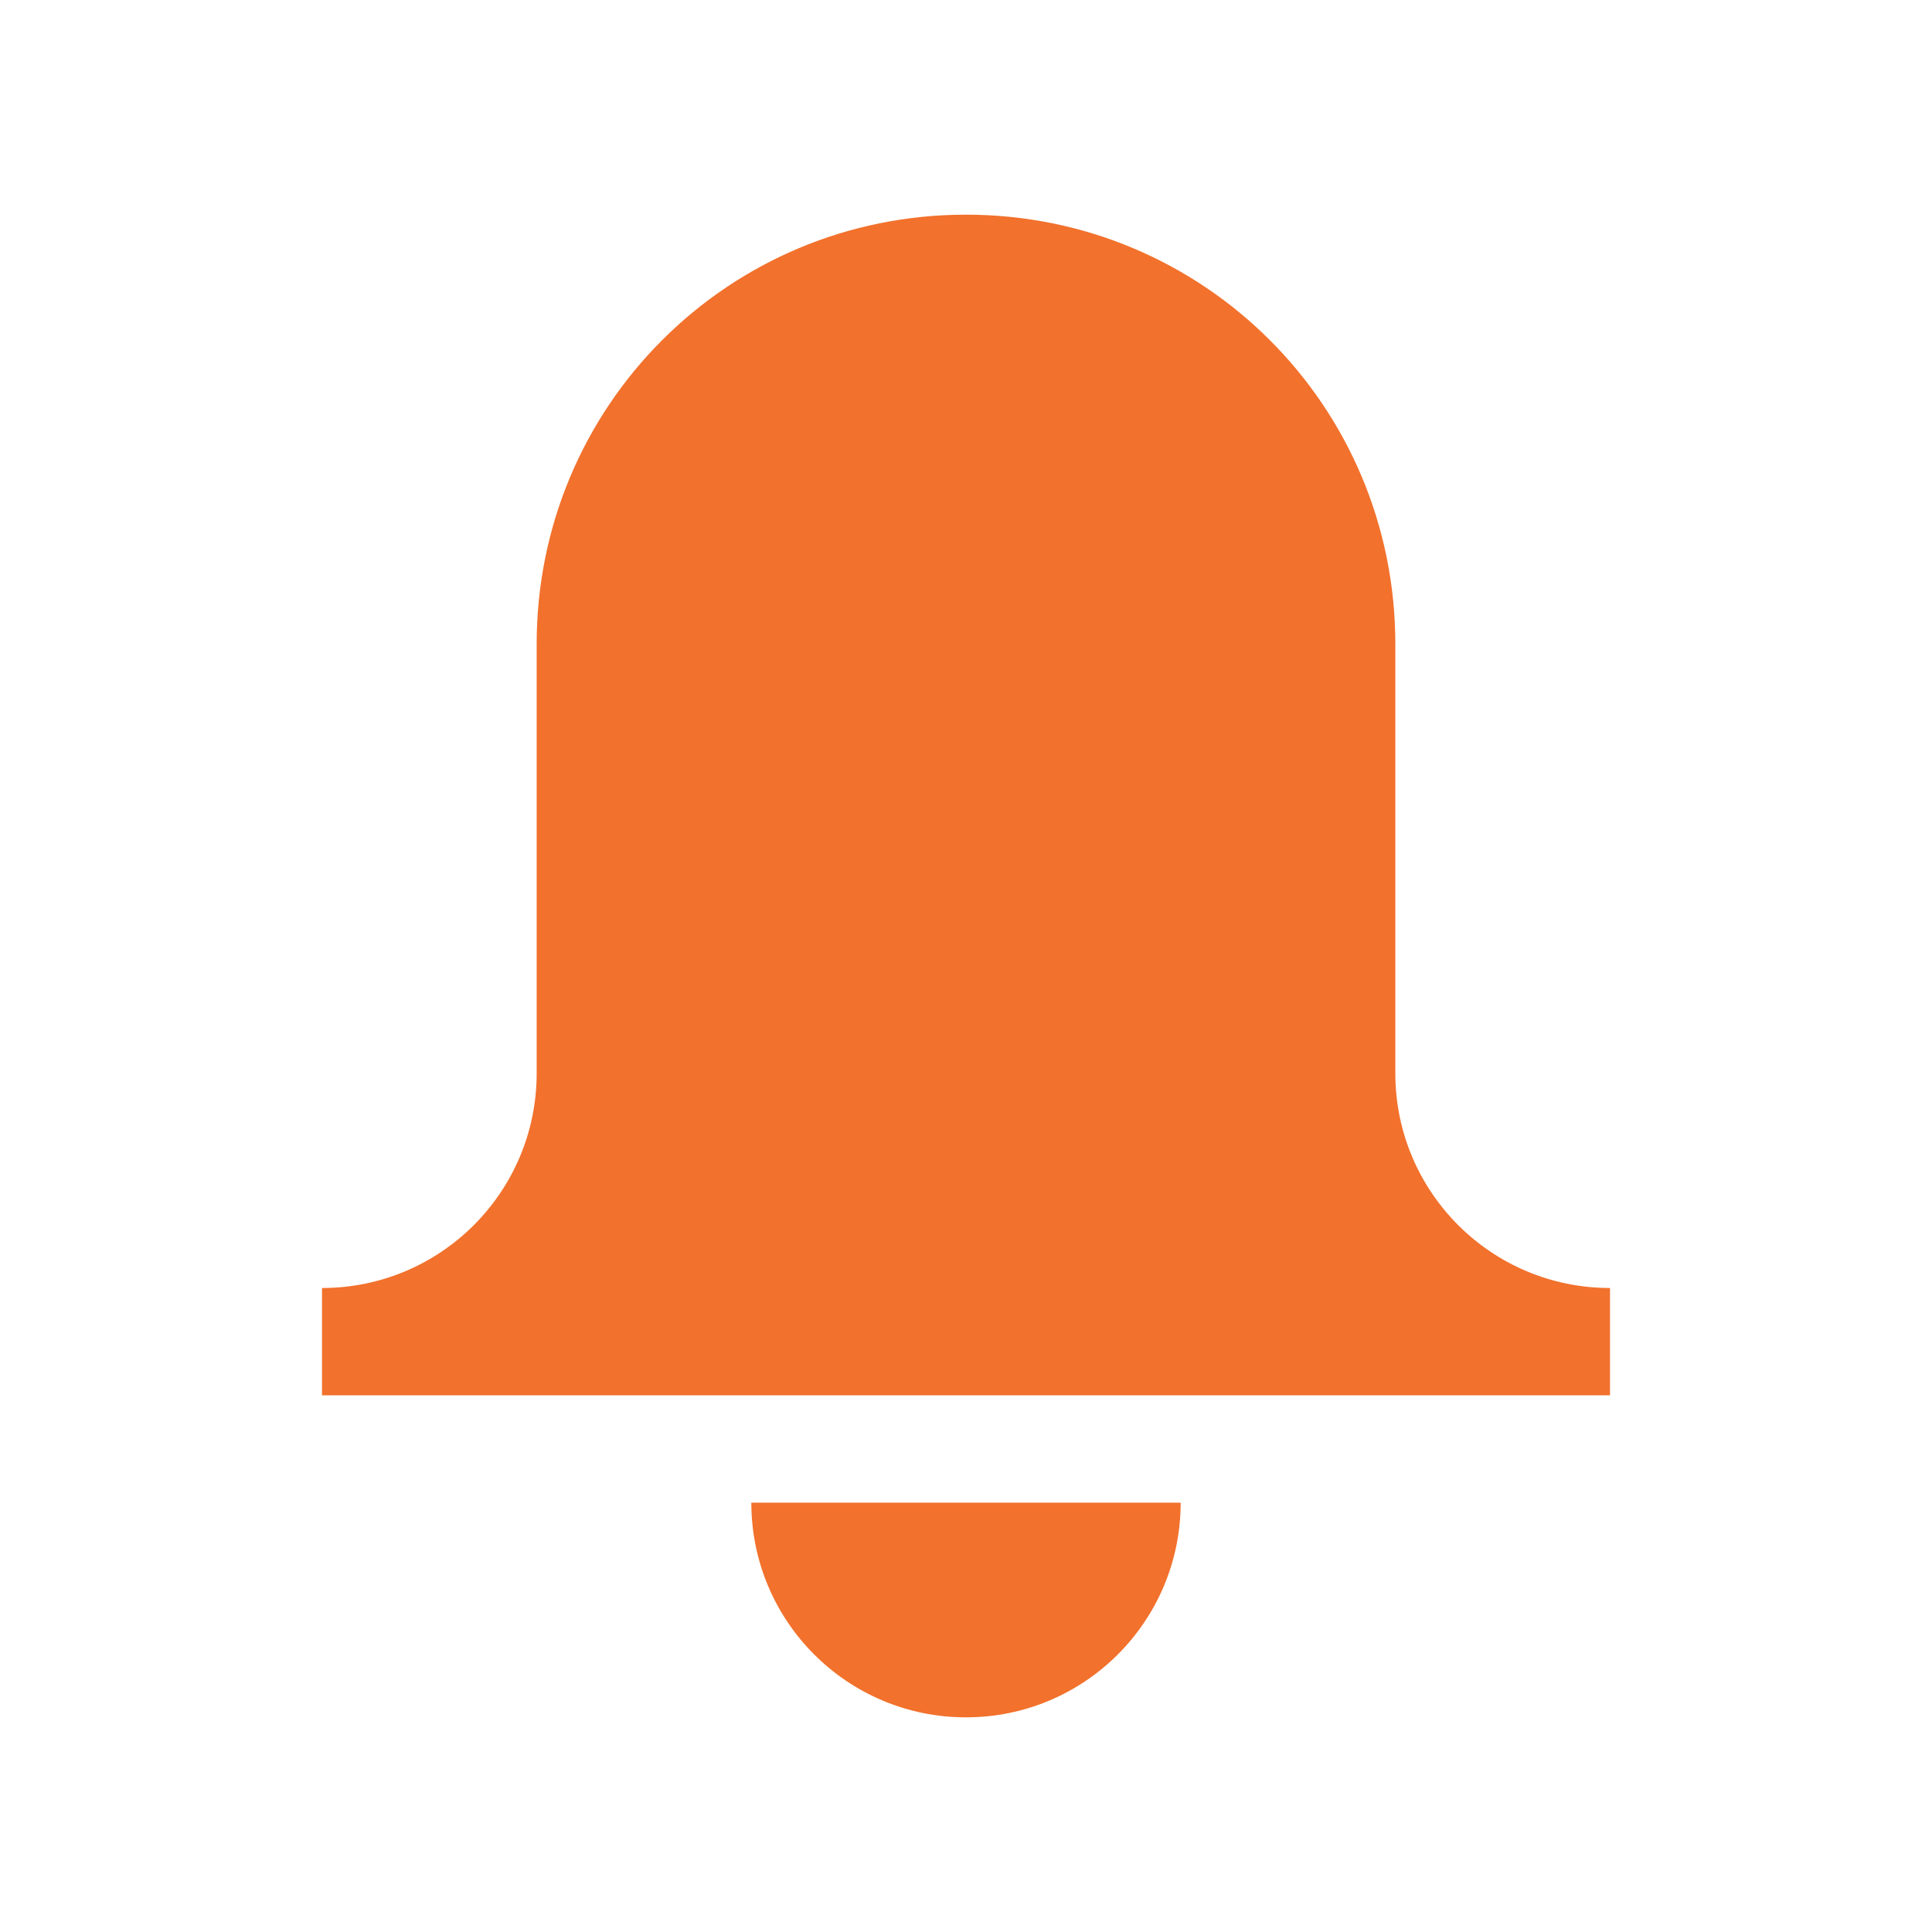
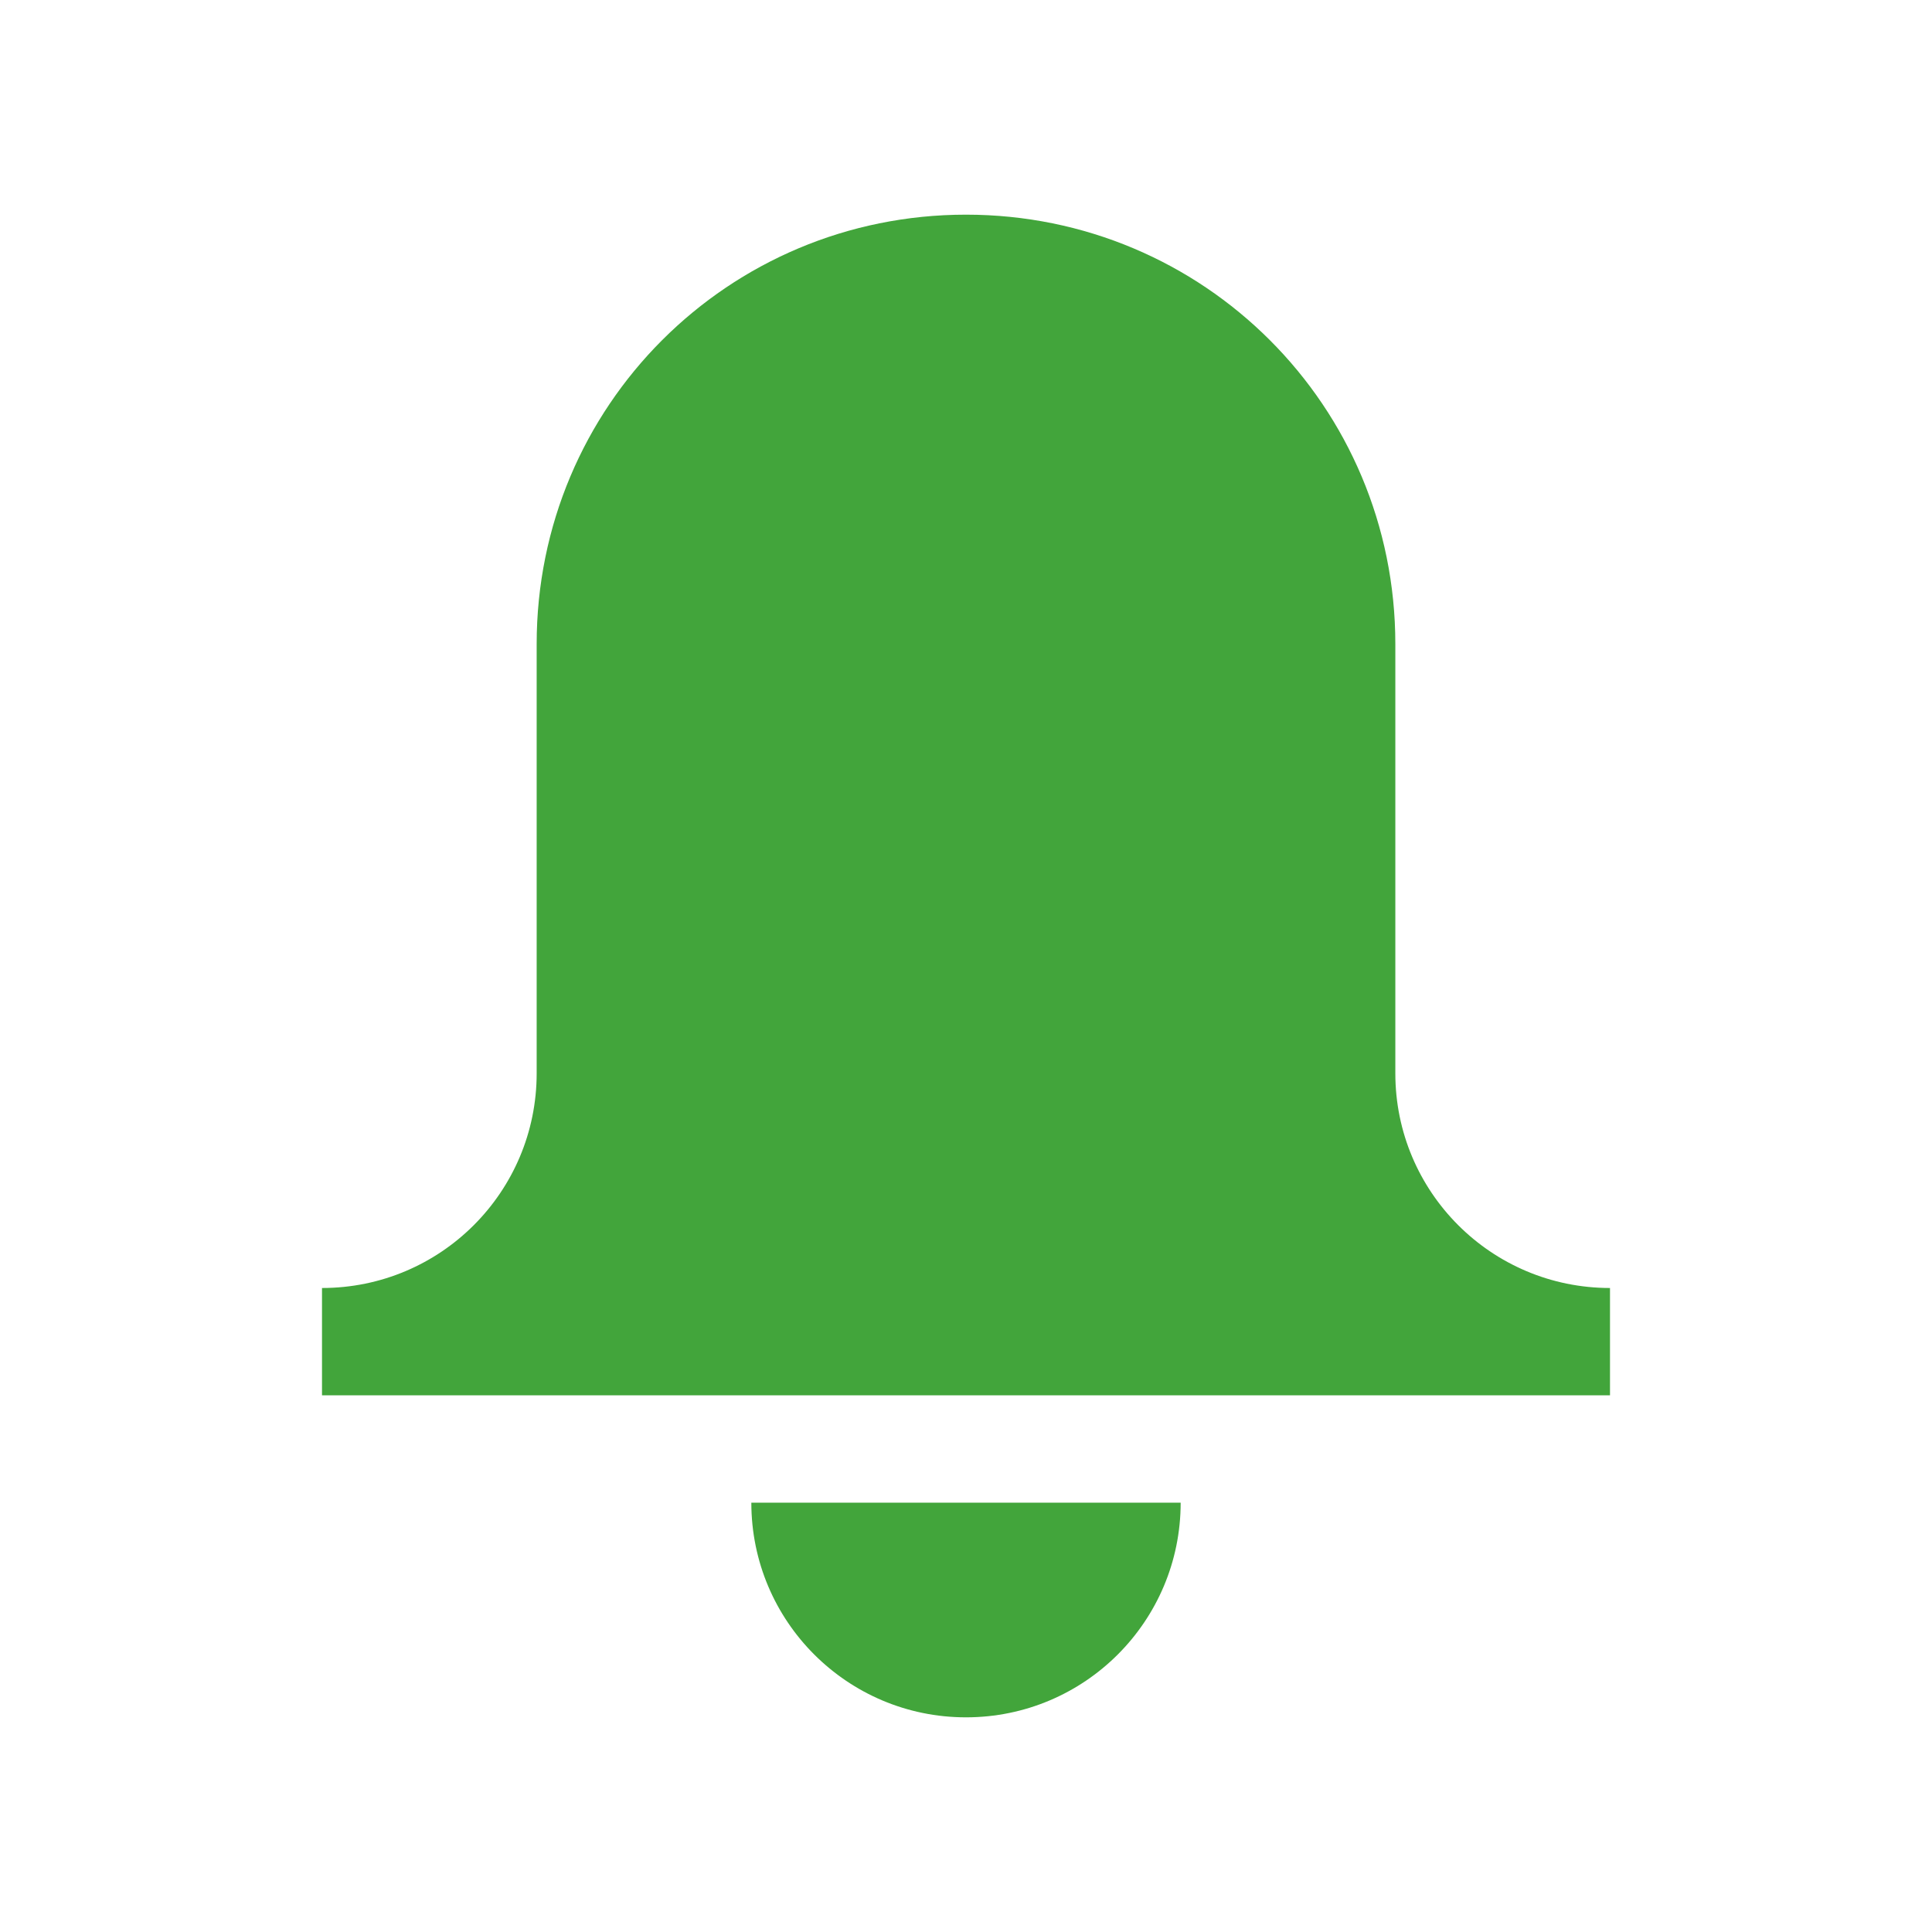
<svg xmlns="http://www.w3.org/2000/svg" id="d" width="18" height="18" version="1.1">
  <defs>
    <style id="current-color-scheme" type="text/css">
			.ColorScheme-Background{color:#ffffff;}
			.ColorScheme-Text{color:#090d11;}
			.ColorScheme-Highlight{color:#2598e4;}
			.ColorScheme-NegativeText {color:#f03489;}
			.ColorScheme-PositiveText {color:#42a53b;}
            .ColorScheme-NeutralText{color:#f2712c;}</style>
  </defs>
-   <path id="b" class="ColorScheme-NeutralText" d="m9 2c-2.216 0-4 1.784-4 4v4c0 1.105-0.895 2-2 2v1h12v-1c-1.105 0-2-0.895-2-2v-4c0-2.216-1.784-4-4-4zm-2 12c0 1.105 0.895 2 2 2s2-0.895 2-2z" style="fill:currentColor" />
+   <path id="b" class="ColorScheme-PositiveText success" d="m9 2c-2.216 0-4 1.784-4 4v4c0 1.105-0.895 2-2 2v1h12v-1c-1.105 0-2-0.895-2-2v-4c0-2.216-1.784-4-4-4zm-2 12c0 1.105 0.895 2 2 2s2-0.895 2-2z" style="fill:currentColor" />
</svg>
